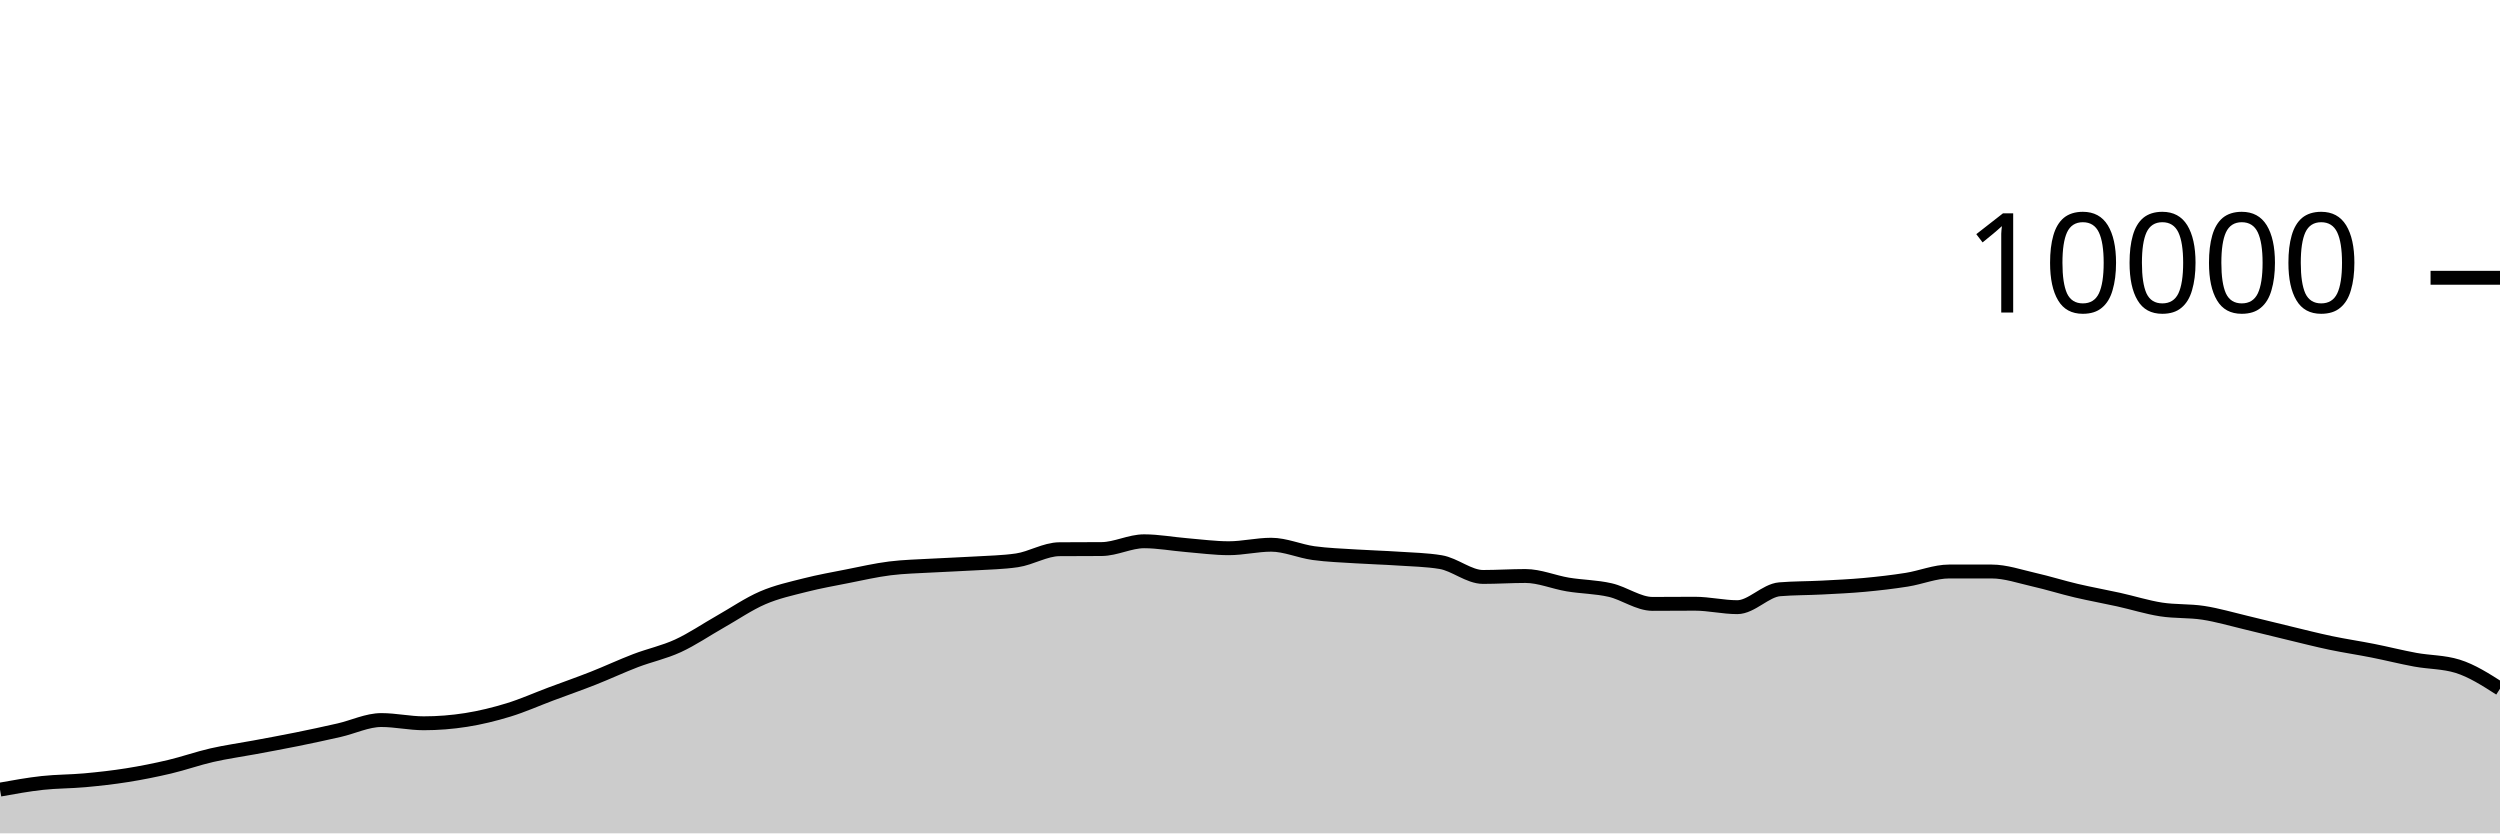
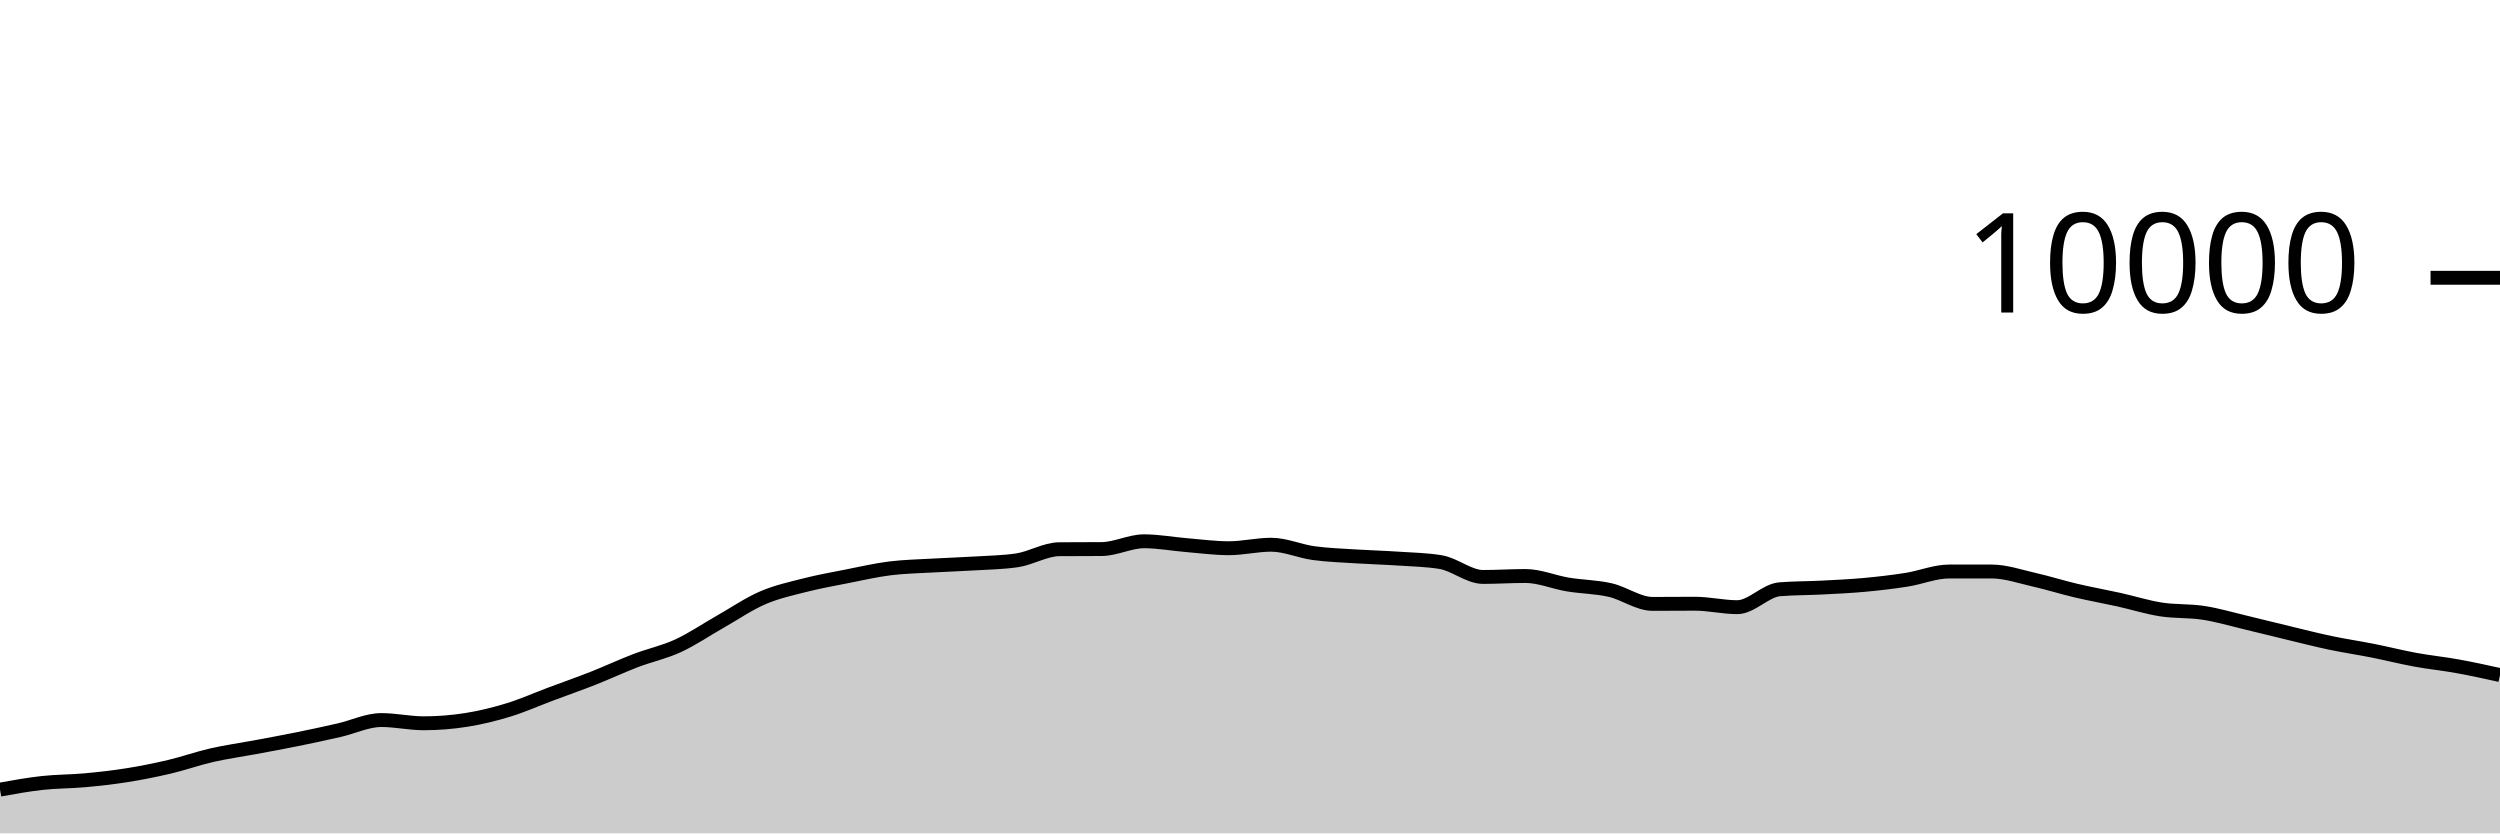
<svg xmlns="http://www.w3.org/2000/svg" viewBox="0 0 180 60">
  <g transform="translate(0,20)">
-     <path class="area" fill="rgba(0, 0, 0, 0.2)" d="M0,36.852C1.017,36.668,2.034,36.484,3.051,36.372C4.068,36.26,5.085,36.273,6.102,36.18C7.119,36.087,8.136,35.974,9.153,35.812C10.169,35.65,11.186,35.448,12.203,35.208C13.22,34.968,14.237,34.605,15.254,34.372C16.271,34.139,17.288,34.002,18.305,33.812C19.322,33.622,20.339,33.438,21.356,33.232C22.373,33.026,23.39,32.807,24.407,32.576C25.424,32.345,26.441,31.844,27.458,31.844C28.475,31.844,29.492,32.076,30.508,32.076C31.525,32.076,32.542,31.996,33.559,31.836C34.576,31.676,35.593,31.427,36.61,31.116C37.627,30.805,38.644,30.349,39.661,29.968C40.678,29.587,41.695,29.233,42.712,28.832C43.729,28.431,44.746,27.953,45.763,27.564C46.78,27.175,47.797,26.967,48.814,26.5C49.831,26.033,50.847,25.336,51.864,24.76C52.881,24.184,53.898,23.483,54.915,23.044C55.932,22.605,56.949,22.387,57.966,22.128C58.983,21.869,60,21.689,61.017,21.488C62.034,21.287,63.051,21.052,64.068,20.924C65.085,20.796,66.102,20.779,67.119,20.72C68.136,20.661,69.153,20.631,70.169,20.568C71.186,20.505,72.203,20.493,73.22,20.344C74.237,20.195,75.254,19.552,76.271,19.544C77.288,19.536,78.305,19.54,79.322,19.532C80.339,19.524,81.356,18.972,82.373,18.972C83.39,18.972,84.407,19.165,85.424,19.248C86.441,19.331,87.458,19.472,88.475,19.472C89.492,19.472,90.508,19.22,91.525,19.22C92.542,19.22,93.559,19.684,94.576,19.824C95.593,19.964,96.61,19.994,97.627,20.06C98.644,20.126,99.661,20.151,100.678,20.22C101.695,20.289,102.712,20.304,103.729,20.472C104.746,20.64,105.763,21.54,106.78,21.54C107.797,21.54,108.814,21.472,109.831,21.472C110.847,21.472,111.864,21.915,112.881,22.084C113.898,22.253,114.915,22.251,115.932,22.484C116.949,22.717,117.966,23.48,118.983,23.48C120,23.48,121.017,23.468,122.034,23.468C123.051,23.468,124.068,23.716,125.085,23.716C126.102,23.716,127.119,22.511,128.136,22.428C129.153,22.345,130.169,22.357,131.186,22.304C132.203,22.251,133.22,22.206,134.237,22.112C135.254,22.018,136.271,21.901,137.288,21.74C138.305,21.579,139.322,21.148,140.339,21.148C141.356,21.148,142.373,21.148,143.39,21.148C144.407,21.148,145.424,21.506,146.441,21.736C147.458,21.966,148.475,22.289,149.492,22.528C150.508,22.767,151.525,22.947,152.542,23.172C153.559,23.397,154.576,23.721,155.593,23.88C156.61,24.039,157.627,23.967,158.644,24.124C159.661,24.281,160.678,24.583,161.695,24.824C162.712,25.065,163.729,25.324,164.746,25.568C165.763,25.812,166.78,26.074,167.797,26.288C168.814,26.502,169.831,26.65,170.847,26.852C171.864,27.054,172.881,27.313,173.898,27.5C174.915,27.687,175.932,27.657,176.949,27.972C177.966,28.287,178.983,28.937,180,29.588L180,40C178.983,40,177.966,40,176.949,40C175.932,40,174.915,40,173.898,40C172.881,40,171.864,40,170.847,40C169.831,40,168.814,40,167.797,40C166.78,40,165.763,40,164.746,40C163.729,40,162.712,40,161.695,40C160.678,40,159.661,40,158.644,40C157.627,40,156.61,40,155.593,40C154.576,40,153.559,40,152.542,40C151.525,40,150.508,40,149.492,40C148.475,40,147.458,40,146.441,40C145.424,40,144.407,40,143.39,40C142.373,40,141.356,40,140.339,40C139.322,40,138.305,40,137.288,40C136.271,40,135.254,40,134.237,40C133.22,40,132.203,40,131.186,40C130.169,40,129.153,40,128.136,40C127.119,40,126.102,40,125.085,40C124.068,40,123.051,40,122.034,40C121.017,40,120,40,118.983,40C117.966,40,116.949,40,115.932,40C114.915,40,113.898,40,112.881,40C111.864,40,110.847,40,109.831,40C108.814,40,107.797,40,106.78,40C105.763,40,104.746,40,103.729,40C102.712,40,101.695,40,100.678,40C99.661,40,98.644,40,97.627,40C96.61,40,95.593,40,94.576,40C93.559,40,92.542,40,91.525,40C90.508,40,89.492,40,88.475,40C87.458,40,86.441,40,85.424,40C84.407,40,83.39,40,82.373,40C81.356,40,80.339,40,79.322,40C78.305,40,77.288,40,76.271,40C75.254,40,74.237,40,73.22,40C72.203,40,71.186,40,70.169,40C69.153,40,68.136,40,67.119,40C66.102,40,65.085,40,64.068,40C63.051,40,62.034,40,61.017,40C60,40,58.983,40,57.966,40C56.949,40,55.932,40,54.915,40C53.898,40,52.881,40,51.864,40C50.847,40,49.831,40,48.814,40C47.797,40,46.78,40,45.763,40C44.746,40,43.729,40,42.712,40C41.695,40,40.678,40,39.661,40C38.644,40,37.627,40,36.61,40C35.593,40,34.576,40,33.559,40C32.542,40,31.525,40,30.508,40C29.492,40,28.475,40,27.458,40C26.441,40,25.424,40,24.407,40C23.39,40,22.373,40,21.356,40C20.339,40,19.322,40,18.305,40C17.288,40,16.271,40,15.254,40C14.237,40,13.22,40,12.203,40C11.186,40,10.169,40,9.153,40C8.136,40,7.119,40,6.102,40C5.085,40,4.068,40,3.051,40C2.034,40,1.017,40,0,40Z" />
-     <path class="line" stroke="black" fill="none" d="M0,36.852C1.017,36.668,2.034,36.484,3.051,36.372C4.068,36.26,5.085,36.273,6.102,36.18C7.119,36.087,8.136,35.974,9.153,35.812C10.169,35.65,11.186,35.448,12.203,35.208C13.22,34.968,14.237,34.605,15.254,34.372C16.271,34.139,17.288,34.002,18.305,33.812C19.322,33.622,20.339,33.438,21.356,33.232C22.373,33.026,23.39,32.807,24.407,32.576C25.424,32.345,26.441,31.844,27.458,31.844C28.475,31.844,29.492,32.076,30.508,32.076C31.525,32.076,32.542,31.996,33.559,31.836C34.576,31.676,35.593,31.427,36.61,31.116C37.627,30.805,38.644,30.349,39.661,29.968C40.678,29.587,41.695,29.233,42.712,28.832C43.729,28.431,44.746,27.953,45.763,27.564C46.78,27.175,47.797,26.967,48.814,26.5C49.831,26.033,50.847,25.336,51.864,24.76C52.881,24.184,53.898,23.483,54.915,23.044C55.932,22.605,56.949,22.387,57.966,22.128C58.983,21.869,60,21.689,61.017,21.488C62.034,21.287,63.051,21.052,64.068,20.924C65.085,20.796,66.102,20.779,67.119,20.72C68.136,20.661,69.153,20.631,70.169,20.568C71.186,20.505,72.203,20.493,73.22,20.344C74.237,20.195,75.254,19.552,76.271,19.544C77.288,19.536,78.305,19.54,79.322,19.532C80.339,19.524,81.356,18.972,82.373,18.972C83.39,18.972,84.407,19.165,85.424,19.248C86.441,19.331,87.458,19.472,88.475,19.472C89.492,19.472,90.508,19.22,91.525,19.22C92.542,19.22,93.559,19.684,94.576,19.824C95.593,19.964,96.61,19.994,97.627,20.06C98.644,20.126,99.661,20.151,100.678,20.22C101.695,20.289,102.712,20.304,103.729,20.472C104.746,20.64,105.763,21.54,106.78,21.54C107.797,21.54,108.814,21.472,109.831,21.472C110.847,21.472,111.864,21.915,112.881,22.084C113.898,22.253,114.915,22.251,115.932,22.484C116.949,22.717,117.966,23.48,118.983,23.48C120,23.48,121.017,23.468,122.034,23.468C123.051,23.468,124.068,23.716,125.085,23.716C126.102,23.716,127.119,22.511,128.136,22.428C129.153,22.345,130.169,22.357,131.186,22.304C132.203,22.251,133.22,22.206,134.237,22.112C135.254,22.018,136.271,21.901,137.288,21.74C138.305,21.579,139.322,21.148,140.339,21.148C141.356,21.148,142.373,21.148,143.39,21.148C144.407,21.148,145.424,21.506,146.441,21.736C147.458,21.966,148.475,22.289,149.492,22.528C150.508,22.767,151.525,22.947,152.542,23.172C153.559,23.397,154.576,23.721,155.593,23.88C156.61,24.039,157.627,23.967,158.644,24.124C159.661,24.281,160.678,24.583,161.695,24.824C162.712,25.065,163.729,25.324,164.746,25.568C165.763,25.812,166.78,26.074,167.797,26.288C168.814,26.502,169.831,26.65,170.847,26.852C171.864,27.054,172.881,27.313,173.898,27.5C174.915,27.687,175.932,27.657,176.949,27.972C177.966,28.287,178.983,28.937,180,29.588" />
+     <path class="area" fill="rgba(0, 0, 0, 0.2)" d="M0,36.852C1.017,36.668,2.034,36.484,3.051,36.372C4.068,36.26,5.085,36.273,6.102,36.18C7.119,36.087,8.136,35.974,9.153,35.812C10.169,35.65,11.186,35.448,12.203,35.208C13.22,34.968,14.237,34.605,15.254,34.372C16.271,34.139,17.288,34.002,18.305,33.812C19.322,33.622,20.339,33.438,21.356,33.232C22.373,33.026,23.39,32.807,24.407,32.576C25.424,32.345,26.441,31.844,27.458,31.844C28.475,31.844,29.492,32.076,30.508,32.076C31.525,32.076,32.542,31.996,33.559,31.836C34.576,31.676,35.593,31.427,36.61,31.116C37.627,30.805,38.644,30.349,39.661,29.968C40.678,29.587,41.695,29.233,42.712,28.832C43.729,28.431,44.746,27.953,45.763,27.564C46.78,27.175,47.797,26.967,48.814,26.5C49.831,26.033,50.847,25.336,51.864,24.76C52.881,24.184,53.898,23.483,54.915,23.044C55.932,22.605,56.949,22.387,57.966,22.128C58.983,21.869,60,21.689,61.017,21.488C62.034,21.287,63.051,21.052,64.068,20.924C65.085,20.796,66.102,20.779,67.119,20.72C68.136,20.661,69.153,20.631,70.169,20.568C71.186,20.505,72.203,20.493,73.22,20.344C74.237,20.195,75.254,19.552,76.271,19.544C77.288,19.536,78.305,19.54,79.322,19.532C80.339,19.524,81.356,18.972,82.373,18.972C83.39,18.972,84.407,19.165,85.424,19.248C86.441,19.331,87.458,19.472,88.475,19.472C89.492,19.472,90.508,19.22,91.525,19.22C92.542,19.22,93.559,19.684,94.576,19.824C95.593,19.964,96.61,19.994,97.627,20.06C98.644,20.126,99.661,20.151,100.678,20.22C101.695,20.289,102.712,20.304,103.729,20.472C104.746,20.64,105.763,21.54,106.78,21.54C107.797,21.54,108.814,21.472,109.831,21.472C110.847,21.472,111.864,21.915,112.881,22.084C113.898,22.253,114.915,22.251,115.932,22.484C116.949,22.717,117.966,23.48,118.983,23.48C120,23.48,121.017,23.468,122.034,23.468C123.051,23.468,124.068,23.716,125.085,23.716C126.102,23.716,127.119,22.511,128.136,22.428C129.153,22.345,130.169,22.357,131.186,22.304C132.203,22.251,133.22,22.206,134.237,22.112C135.254,22.018,136.271,21.901,137.288,21.74C138.305,21.579,139.322,21.148,140.339,21.148C141.356,21.148,142.373,21.148,143.39,21.148C144.407,21.148,145.424,21.506,146.441,21.736C147.458,21.966,148.475,22.289,149.492,22.528C150.508,22.767,151.525,22.947,152.542,23.172C153.559,23.397,154.576,23.721,155.593,23.88C156.61,24.039,157.627,23.967,158.644,24.124C159.661,24.281,160.678,24.583,161.695,24.824C162.712,25.065,163.729,25.324,164.746,25.568C165.763,25.812,166.78,26.074,167.797,26.288C168.814,26.502,169.831,26.65,170.847,26.852C171.864,27.054,172.881,27.313,173.898,27.5C174.915,27.687,175.932,27.788,176.949,27.972C177.966,28.156,178.983,28.38,180,28.604L180,40C178.983,40,177.966,40,176.949,40C175.932,40,174.915,40,173.898,40C172.881,40,171.864,40,170.847,40C169.831,40,168.814,40,167.797,40C166.78,40,165.763,40,164.746,40C163.729,40,162.712,40,161.695,40C160.678,40,159.661,40,158.644,40C157.627,40,156.61,40,155.593,40C154.576,40,153.559,40,152.542,40C151.525,40,150.508,40,149.492,40C148.475,40,147.458,40,146.441,40C145.424,40,144.407,40,143.39,40C142.373,40,141.356,40,140.339,40C139.322,40,138.305,40,137.288,40C136.271,40,135.254,40,134.237,40C133.22,40,132.203,40,131.186,40C130.169,40,129.153,40,128.136,40C127.119,40,126.102,40,125.085,40C124.068,40,123.051,40,122.034,40C121.017,40,120,40,118.983,40C117.966,40,116.949,40,115.932,40C114.915,40,113.898,40,112.881,40C111.864,40,110.847,40,109.831,40C108.814,40,107.797,40,106.78,40C105.763,40,104.746,40,103.729,40C102.712,40,101.695,40,100.678,40C99.661,40,98.644,40,97.627,40C96.61,40,95.593,40,94.576,40C93.559,40,92.542,40,91.525,40C90.508,40,89.492,40,88.475,40C87.458,40,86.441,40,85.424,40C84.407,40,83.39,40,82.373,40C81.356,40,80.339,40,79.322,40C78.305,40,77.288,40,76.271,40C75.254,40,74.237,40,73.22,40C72.203,40,71.186,40,70.169,40C69.153,40,68.136,40,67.119,40C66.102,40,65.085,40,64.068,40C63.051,40,62.034,40,61.017,40C60,40,58.983,40,57.966,40C56.949,40,55.932,40,54.915,40C53.898,40,52.881,40,51.864,40C50.847,40,49.831,40,48.814,40C47.797,40,46.78,40,45.763,40C44.746,40,43.729,40,42.712,40C41.695,40,40.678,40,39.661,40C38.644,40,37.627,40,36.61,40C35.593,40,34.576,40,33.559,40C32.542,40,31.525,40,30.508,40C29.492,40,28.475,40,27.458,40C26.441,40,25.424,40,24.407,40C23.39,40,22.373,40,21.356,40C20.339,40,19.322,40,18.305,40C17.288,40,16.271,40,15.254,40C14.237,40,13.22,40,12.203,40C11.186,40,10.169,40,9.153,40C8.136,40,7.119,40,6.102,40C5.085,40,4.068,40,3.051,40C2.034,40,1.017,40,0,40Z" />
+     <path class="line" stroke="black" fill="none" d="M0,36.852C1.017,36.668,2.034,36.484,3.051,36.372C4.068,36.26,5.085,36.273,6.102,36.18C7.119,36.087,8.136,35.974,9.153,35.812C10.169,35.65,11.186,35.448,12.203,35.208C13.22,34.968,14.237,34.605,15.254,34.372C16.271,34.139,17.288,34.002,18.305,33.812C19.322,33.622,20.339,33.438,21.356,33.232C22.373,33.026,23.39,32.807,24.407,32.576C25.424,32.345,26.441,31.844,27.458,31.844C28.475,31.844,29.492,32.076,30.508,32.076C31.525,32.076,32.542,31.996,33.559,31.836C34.576,31.676,35.593,31.427,36.61,31.116C37.627,30.805,38.644,30.349,39.661,29.968C40.678,29.587,41.695,29.233,42.712,28.832C43.729,28.431,44.746,27.953,45.763,27.564C46.78,27.175,47.797,26.967,48.814,26.5C49.831,26.033,50.847,25.336,51.864,24.76C52.881,24.184,53.898,23.483,54.915,23.044C55.932,22.605,56.949,22.387,57.966,22.128C58.983,21.869,60,21.689,61.017,21.488C62.034,21.287,63.051,21.052,64.068,20.924C65.085,20.796,66.102,20.779,67.119,20.72C68.136,20.661,69.153,20.631,70.169,20.568C71.186,20.505,72.203,20.493,73.22,20.344C74.237,20.195,75.254,19.552,76.271,19.544C77.288,19.536,78.305,19.54,79.322,19.532C80.339,19.524,81.356,18.972,82.373,18.972C83.39,18.972,84.407,19.165,85.424,19.248C86.441,19.331,87.458,19.472,88.475,19.472C89.492,19.472,90.508,19.22,91.525,19.22C92.542,19.22,93.559,19.684,94.576,19.824C95.593,19.964,96.61,19.994,97.627,20.06C98.644,20.126,99.661,20.151,100.678,20.22C101.695,20.289,102.712,20.304,103.729,20.472C104.746,20.64,105.763,21.54,106.78,21.54C107.797,21.54,108.814,21.472,109.831,21.472C110.847,21.472,111.864,21.915,112.881,22.084C113.898,22.253,114.915,22.251,115.932,22.484C116.949,22.717,117.966,23.48,118.983,23.48C120,23.48,121.017,23.468,122.034,23.468C123.051,23.468,124.068,23.716,125.085,23.716C126.102,23.716,127.119,22.511,128.136,22.428C129.153,22.345,130.169,22.357,131.186,22.304C132.203,22.251,133.22,22.206,134.237,22.112C135.254,22.018,136.271,21.901,137.288,21.74C138.305,21.579,139.322,21.148,140.339,21.148C141.356,21.148,142.373,21.148,143.39,21.148C144.407,21.148,145.424,21.506,146.441,21.736C147.458,21.966,148.475,22.289,149.492,22.528C150.508,22.767,151.525,22.947,152.542,23.172C153.559,23.397,154.576,23.721,155.593,23.88C156.61,24.039,157.627,23.967,158.644,24.124C159.661,24.281,160.678,24.583,161.695,24.824C162.712,25.065,163.729,25.324,164.746,25.568C165.763,25.812,166.78,26.074,167.797,26.288C168.814,26.502,169.831,26.65,170.847,26.852C171.864,27.054,172.881,27.313,173.898,27.5C174.915,27.687,175.932,27.788,176.949,27.972C177.966,28.156,178.983,28.38,180,28.604" />
    <path class="axis-ceiling" stroke-width="1" stroke="black" fill="none" d="M175,0L180,0" />
    <text class="axis-ceiling-label" font-family="sans-serif" text-anchor="end" font-size="10px" x="170" y="2.5">10000</text>
  </g>
</svg>
